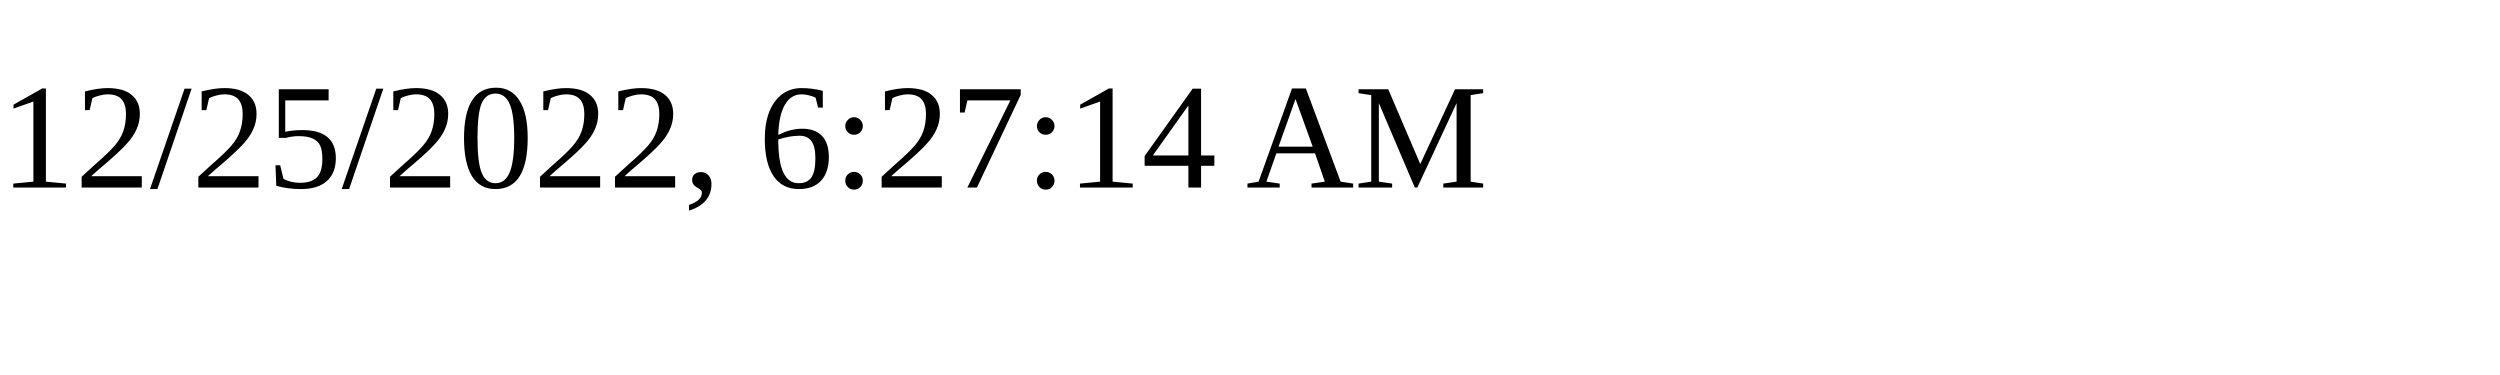
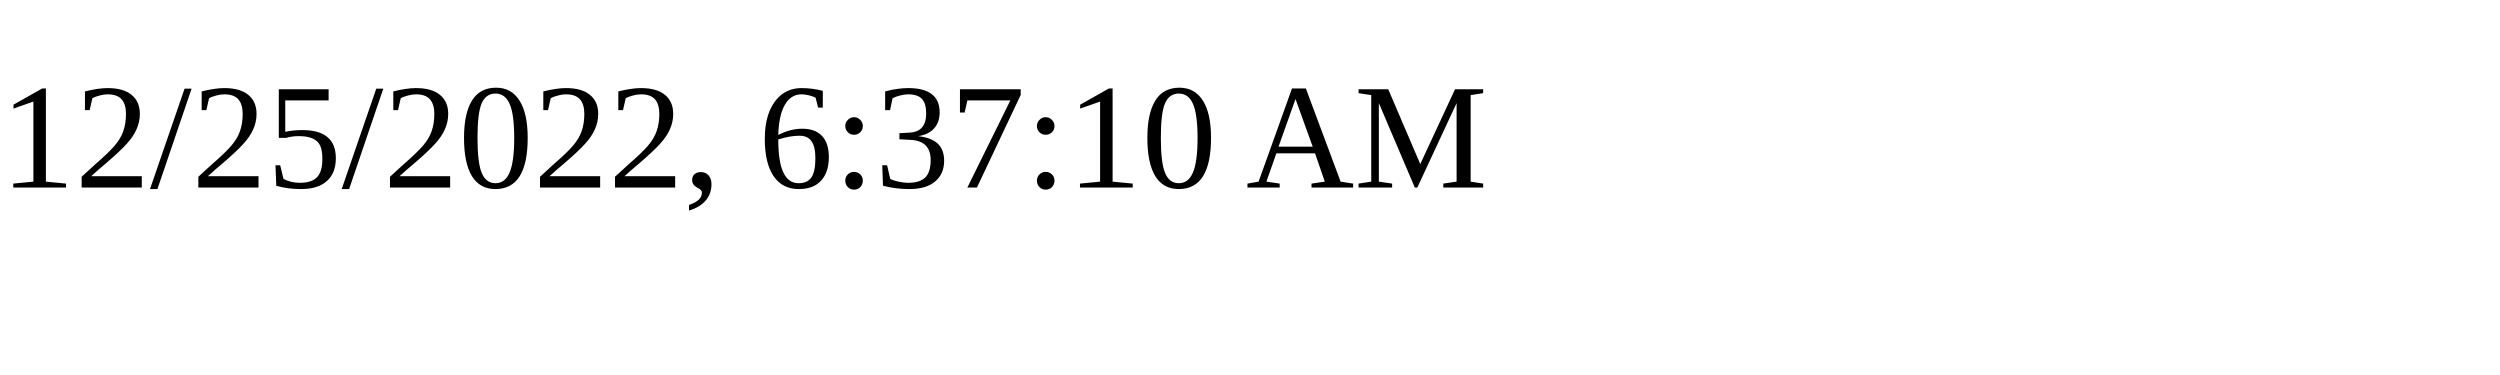
<svg xmlns="http://www.w3.org/2000/svg" height="30" width="200">
-   <text x="0" y="15">12/25/2022, 6:27:14 AM</text>
+   <text x="0" y="15">12/25/2022, 6:37:10 AM</text>
</svg>
